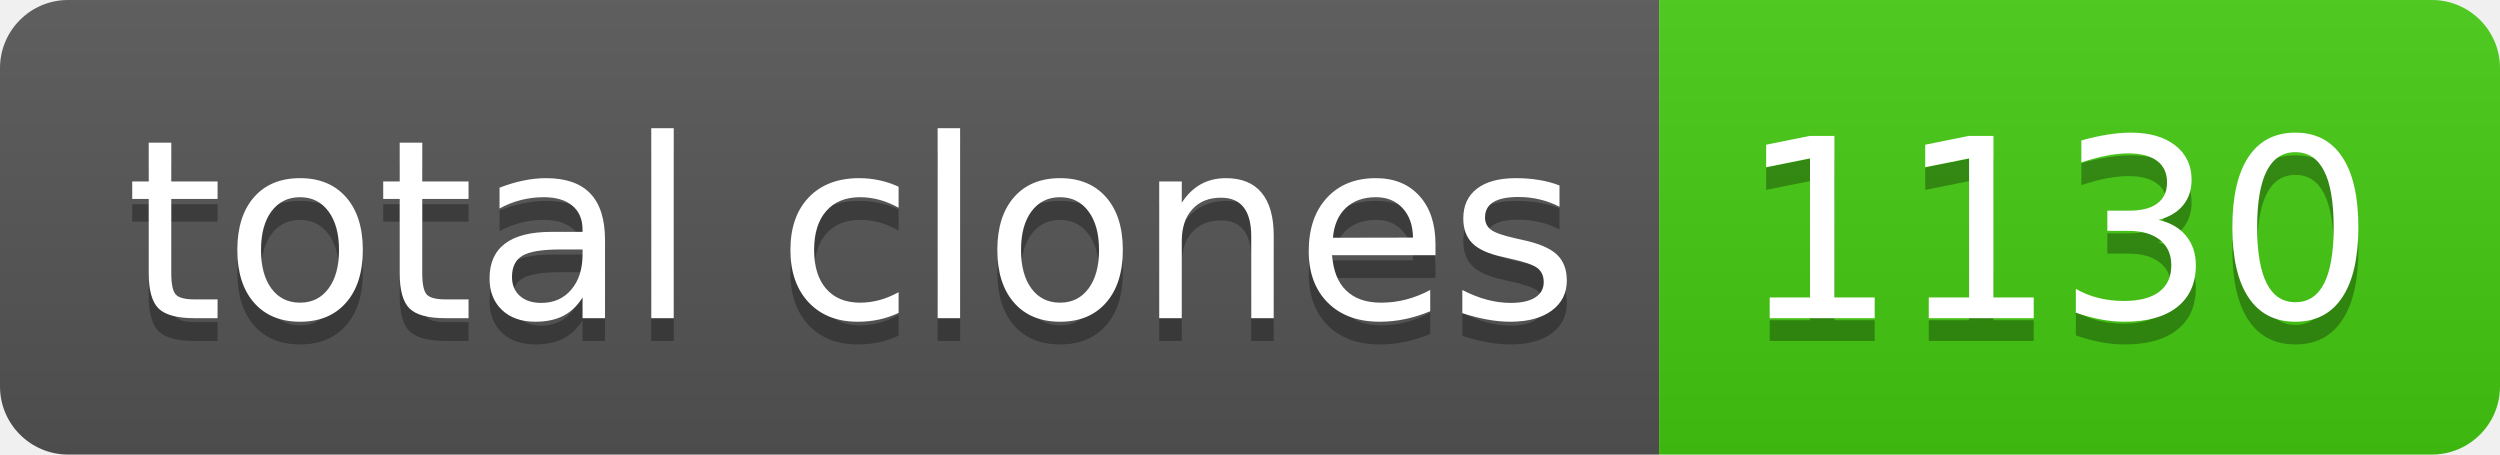
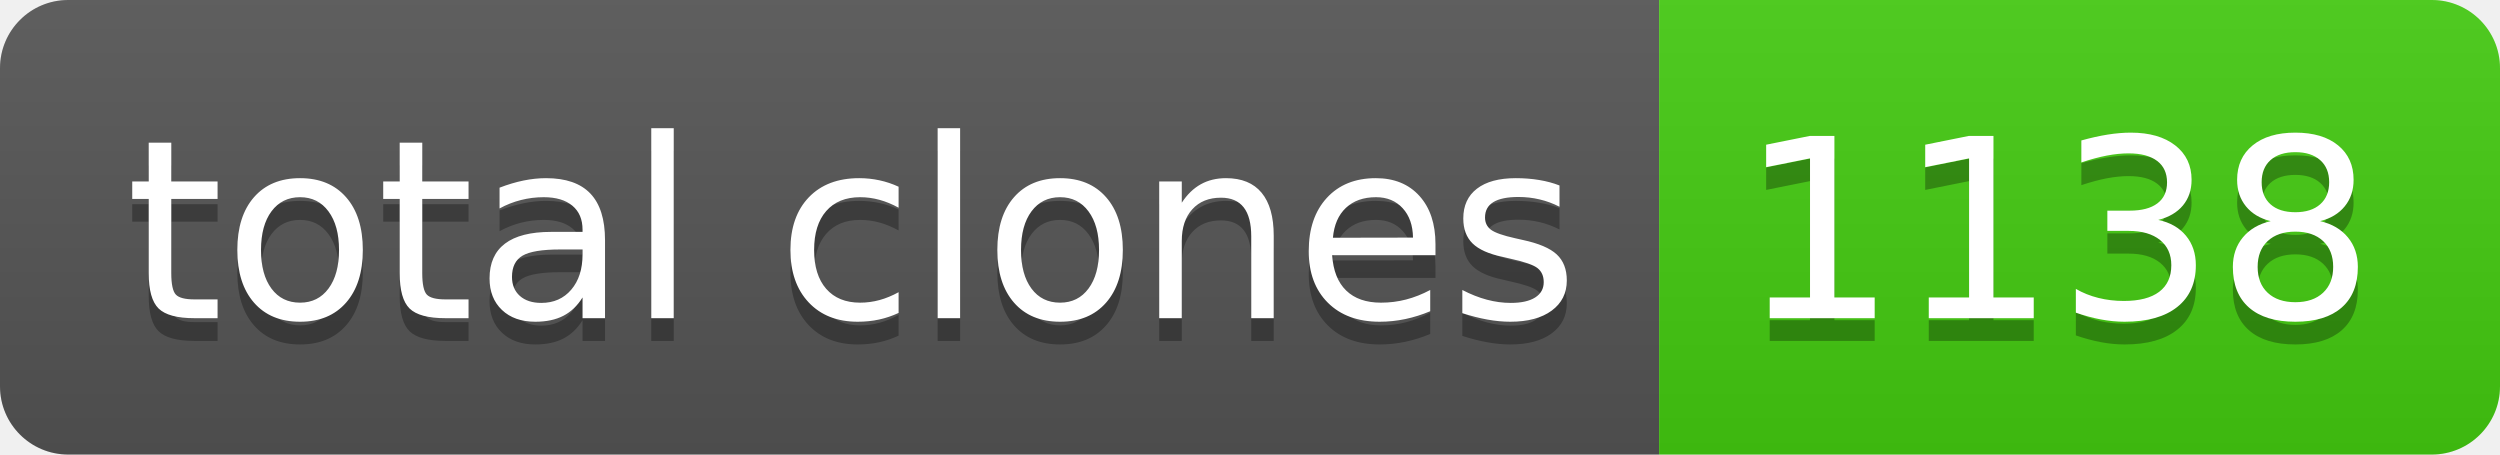
- <svg xmlns="http://www.w3.org/2000/svg" width="110" height="20" role="img" aria-label="total clones: 1130">
+ <svg xmlns="http://www.w3.org/2000/svg" width="110" height="20" role="img" aria-label="total clones: 1138">
  <linearGradient id="s" x2="0" y2="100%">
    <stop offset="0" stop-color="#bbb" stop-opacity=".1" />
    <stop offset="1" stop-opacity=".1" />
  </linearGradient>
  <clipPath id="r">
    <rect width="110" height="20" rx="3" fill="#fff" />
  </clipPath>
  <g clip-path="url(#r)">
    <rect width="73" height="20" fill="#555" />
    <rect x="73" width="37" height="20" fill="#4c1" />
    <rect width="110" height="20" fill="url(#s)" />
  </g>
  <g fill="#fff" text-anchor="middle" font-family="Verdana,Geneva,DejaVu Sans,sans-serif" text-rendering="geometricPrecision" font-size="110">
    <text aria-hidden="true" x="375" y="150" fill="#010101" fill-opacity=".3" transform="scale(.1)" textLength="630">total clones</text>
    <text x="375" y="140" transform="scale(.1)" fill="#fff" textLength="630">total clones</text>
-     <text aria-hidden="true" x="905" y="150" fill="#010101" fill-opacity=".3" transform="scale(.1)" textLength="270">1130</text>
-     <text x="905" y="140" transform="scale(.1)" fill="#fff" textLength="270">1130</text>
+     <text aria-hidden="true" x="905" y="150" fill="#010101" fill-opacity=".3" transform="scale(.1)" textLength="270">1138</text>
+     <text x="905" y="140" transform="scale(.1)" fill="#fff" textLength="270">1138</text>
  </g>
</svg>
